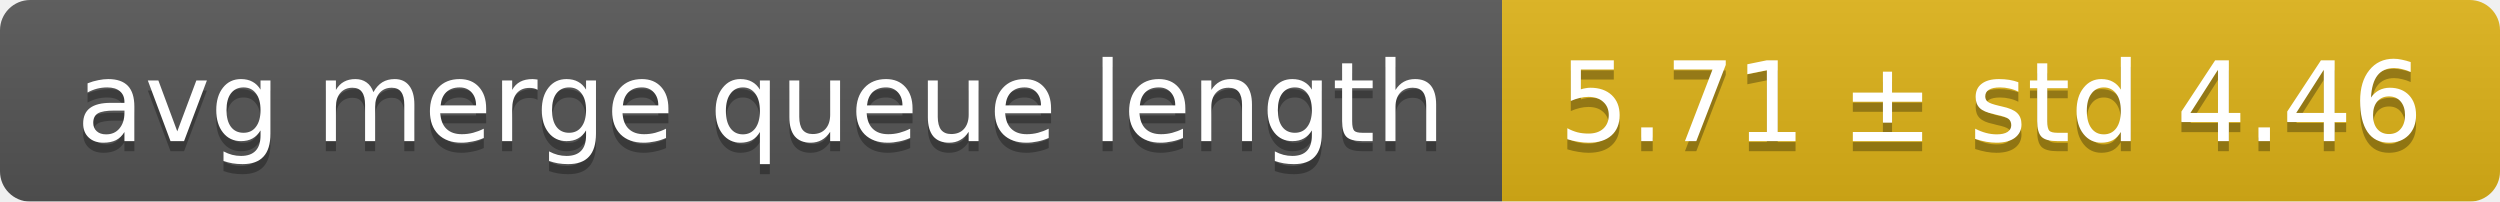
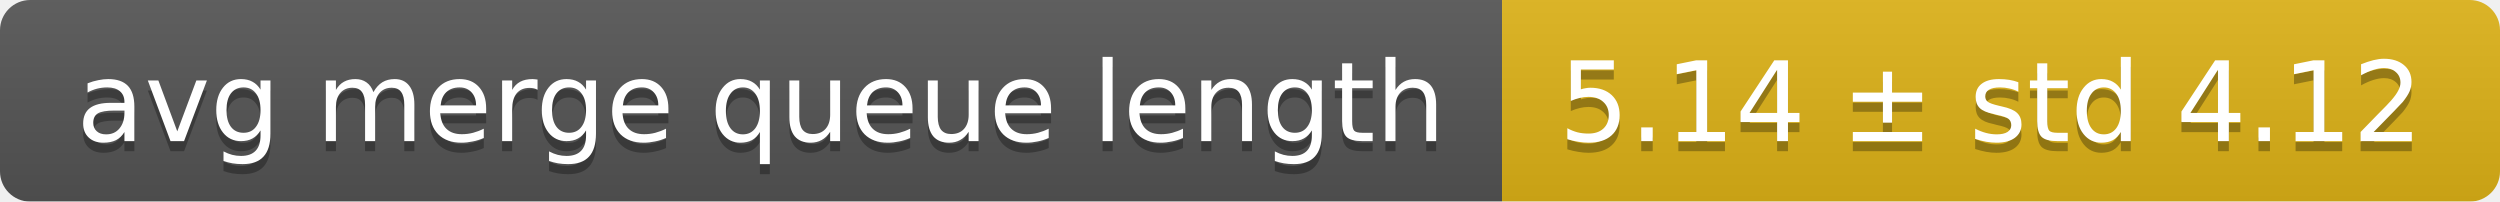
<svg xmlns="http://www.w3.org/2000/svg" width="248" height="20">
  <linearGradient id="smooth" x2="0" y2="100%">
    <stop offset="0" stop-color="#bbb" stop-opacity=".1" />
    <stop offset="1" stop-opacity=".1" />
  </linearGradient>
  <mask id="round">
    <rect width="248" height="20" rx="3" fill="#fff" />
  </mask>
  <g mask="url(#round)">
    <rect width="149" height="20" fill="#555" />
    <rect x="149" width="99" height="20" fill="#dfb317" />
    <rect width="248" height="20" fill="url(#smooth)" />
  </g>
  <g fill="#fff" text-anchor="middle" font-family="DejaVu Sans,Verdana,Geneva,sans-serif" font-size="11">
    <text x="75.5" y="15" fill="#010101" fill-opacity=".3">avg merge queue length</text>
    <text x="75.5" y="14">avg merge queue length</text>
-     <text x="197.5" y="15" fill="#010101" fill-opacity=".3">5.71 ± std 4.46</text>
-     <text x="197.5" y="14">5.71 ± std 4.46</text>
+     <text x="197.5" y="15" fill="#010101" fill-opacity=".3">5.14 ± std 4.12</text>
+     <text x="197.5" y="14">5.14 ± std 4.12</text>
  </g>
</svg>
